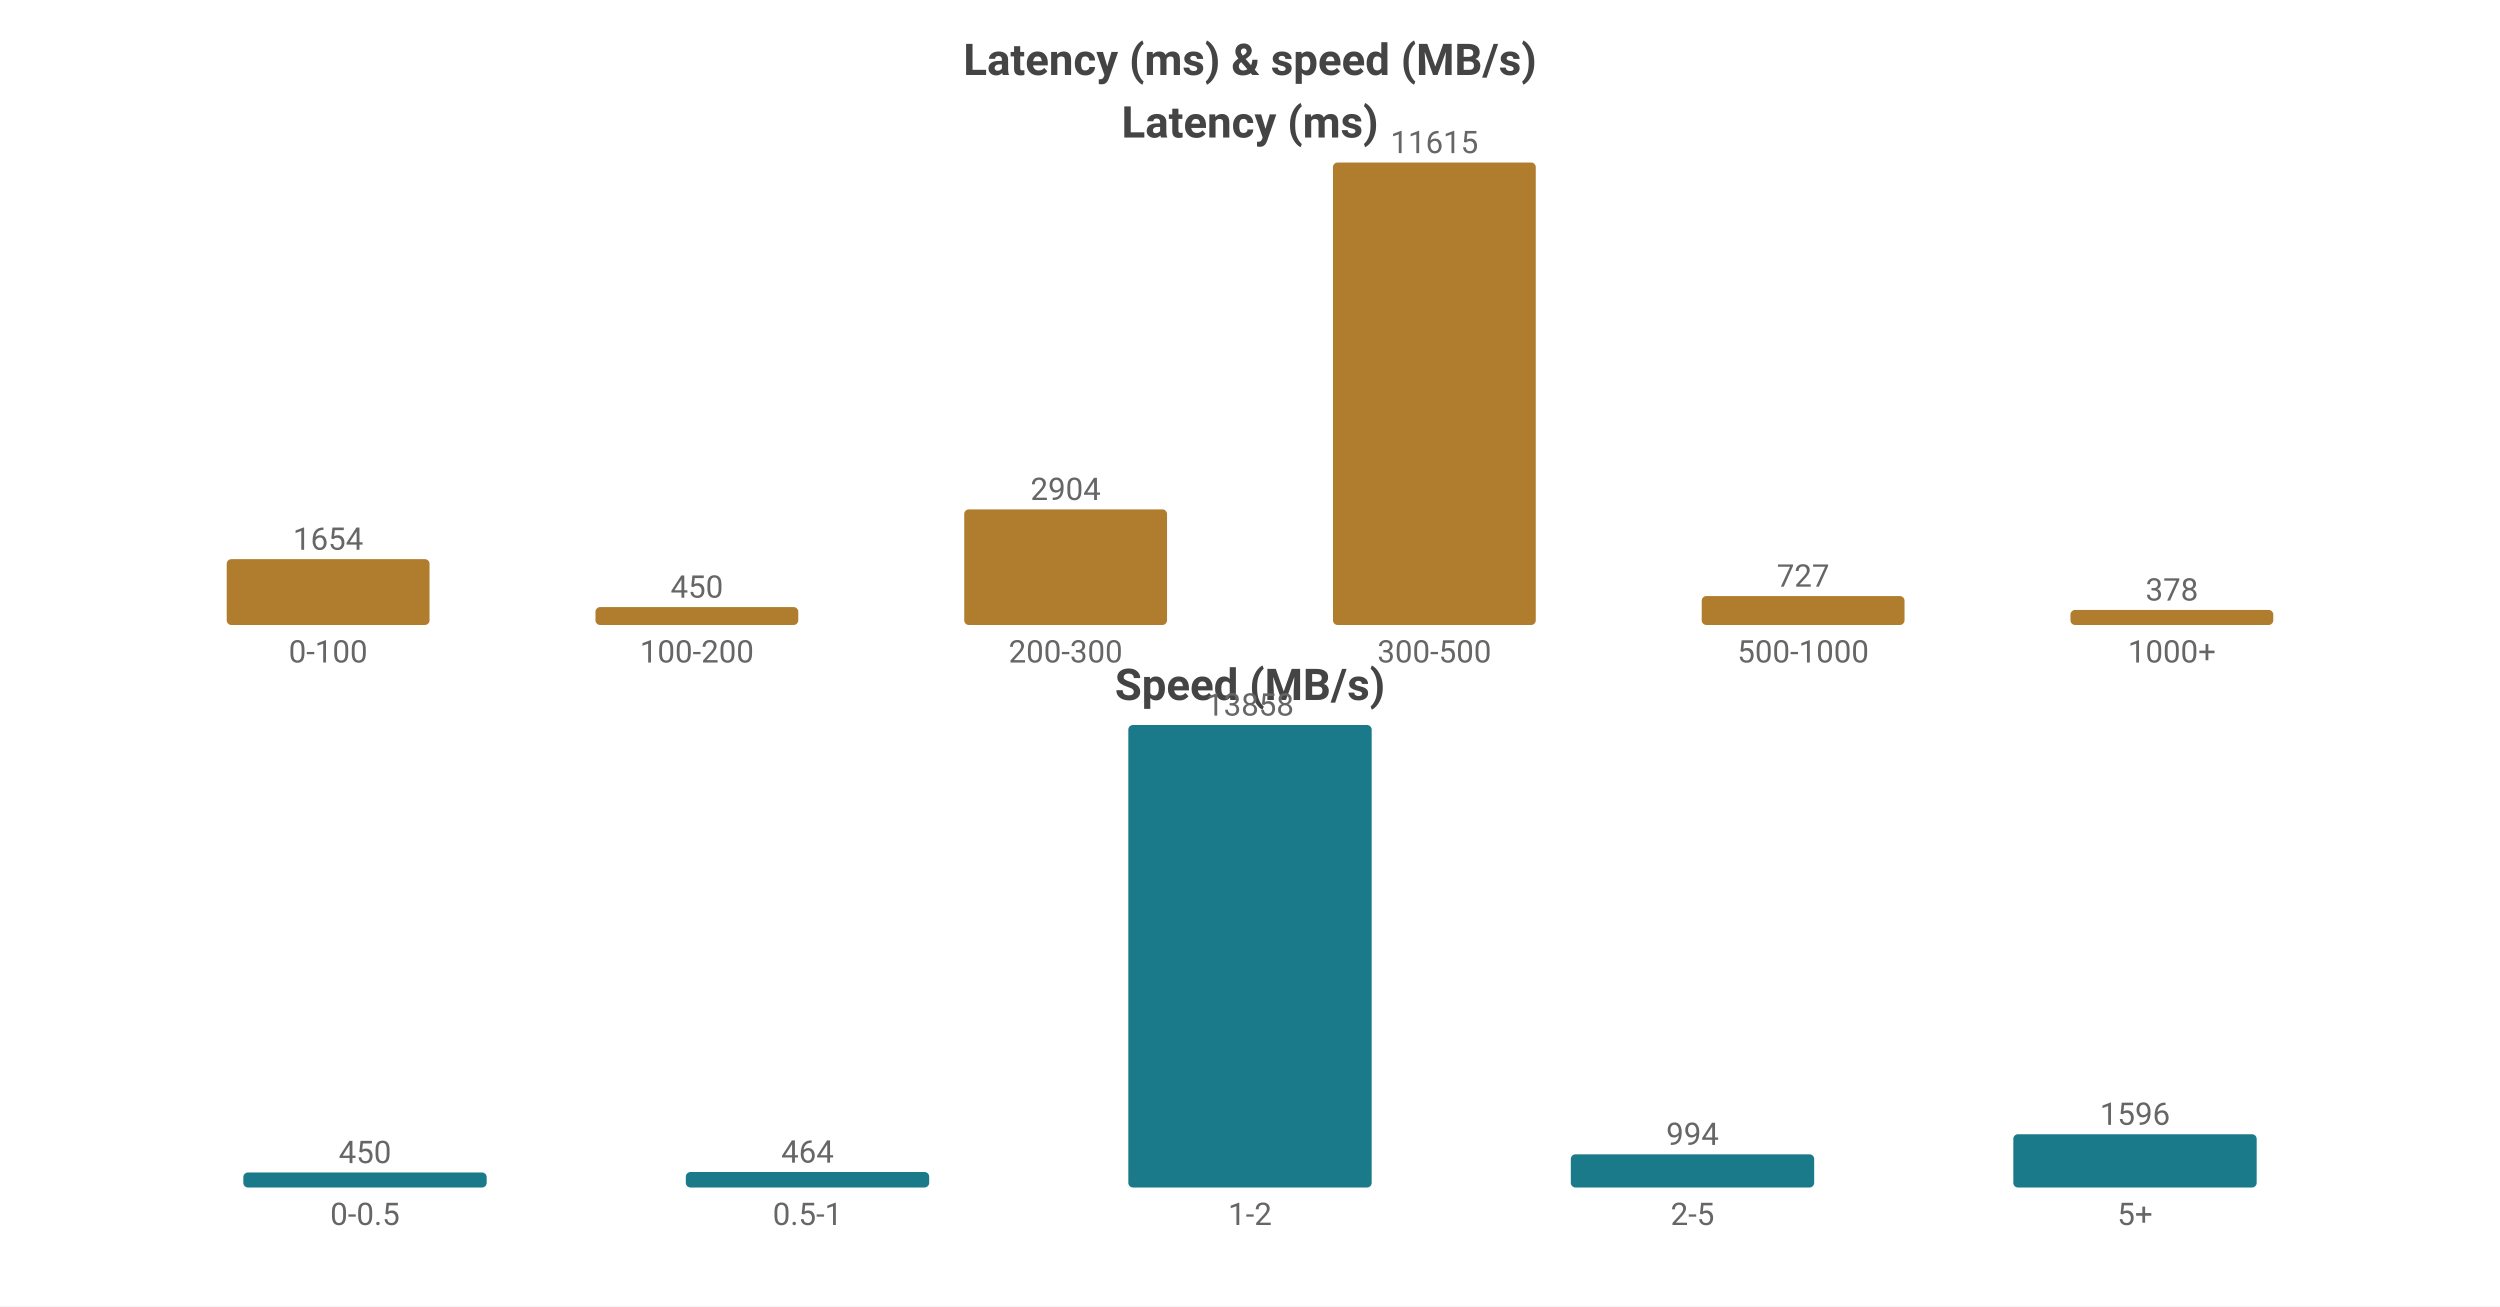
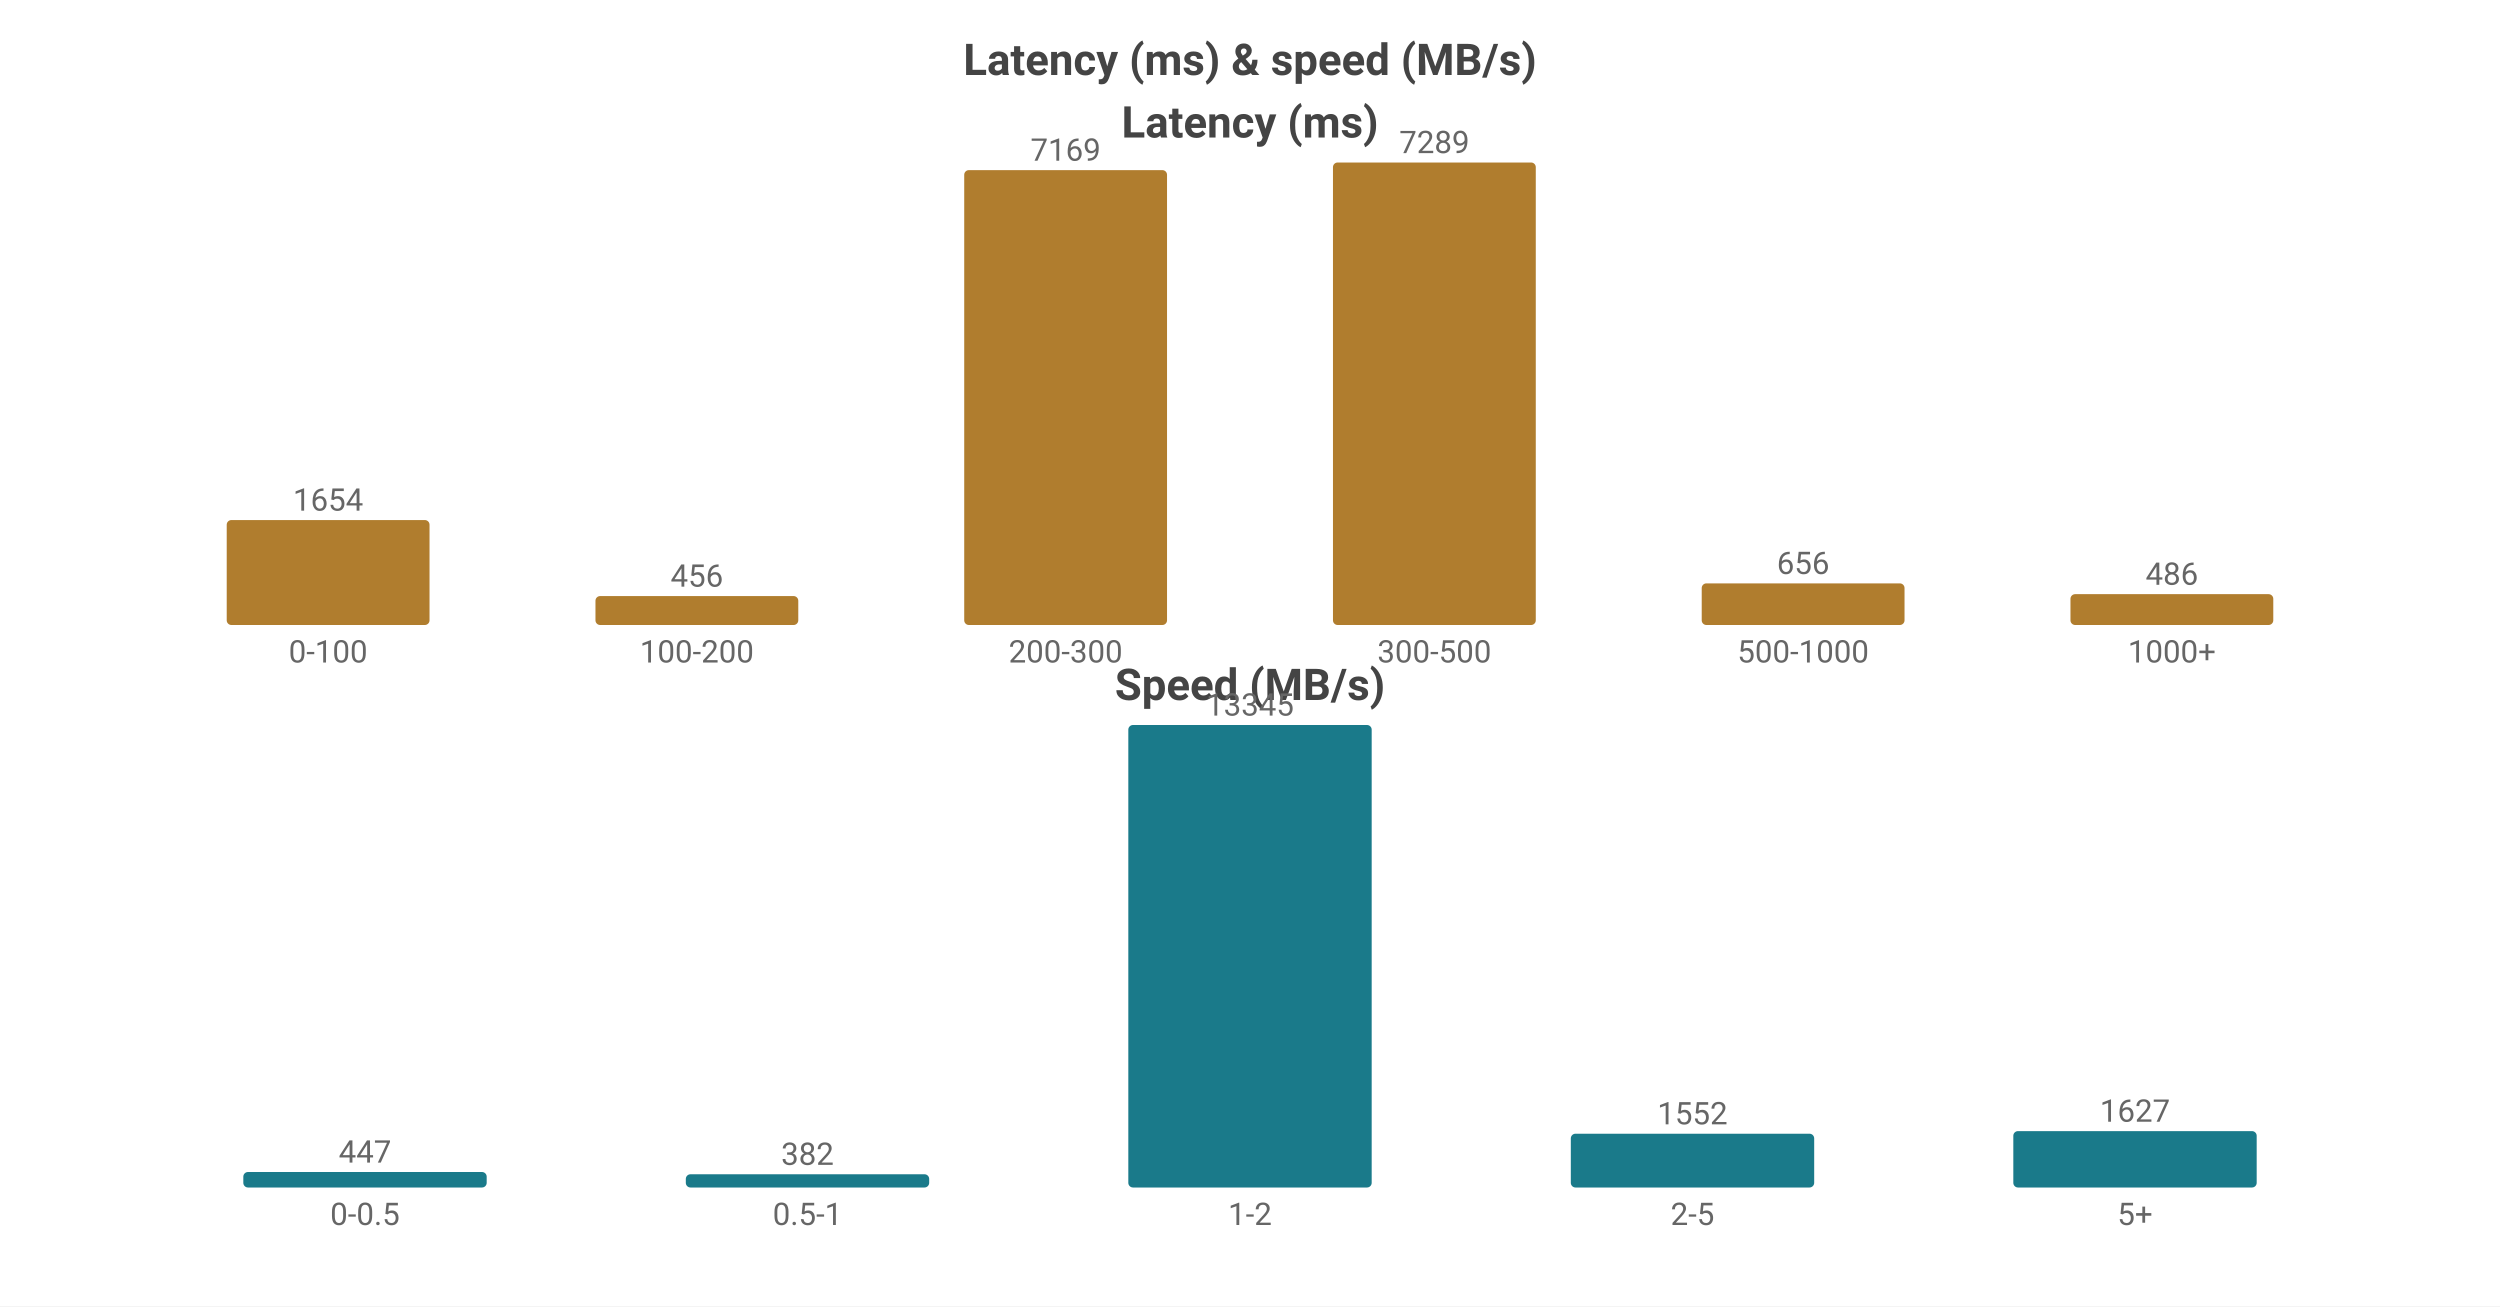
<svg xmlns="http://www.w3.org/2000/svg" width="800" height="418" viewBox="0 0 800 418">
  <rect width="800" height="418" fill="#ffffff" />
  <style>text{font-family:system-ui,-apple-system,'Segoe UI',Roboto,sans-serif}.g{stroke:#e8e8e8;stroke-width:1}.a{stroke:#999;stroke-width:1}.t{font-size:10px;fill:#666}.m{font-size:10px;text-anchor:middle;fill:#666}.e{font-size:10px;text-anchor:end;fill:#666}.l{font-size:11px;fill:#333}.tt{font-size:14px;font-weight:600;text-anchor:middle;fill:#444}.em{font-size:13px;text-anchor:middle;fill:#999}</style>
  <text class="tt" x="400.0" y="24">Latency (ms) &amp; speed (MB/s)</text>
  <text class="tt" x="400.0" y="44">Latency (ms)</text>
-   <rect x="72.55" y="178.924" width="64.9" height="21.076" fill="#b07d2e" rx="1.5" />
-   <text class="m" x="105.0" y="175.924">1654</text>
+   <rect x="72.55" y="166.416" width="64.9" height="33.584" fill="#b07d2e" rx="1.5" />
+   <text class="m" x="105.0" y="163.416">1654</text>
  <text class="m" x="105.0" y="212">0-100</text>
-   <rect x="190.55" y="194.266" width="64.9" height="5.734" fill="#b07d2e" rx="1.5" />
-   <text class="m" x="223.0" y="191.266">450</text>
+   <rect x="190.55" y="190.741" width="64.9" height="9.259" fill="#b07d2e" rx="1.5" />
+   <text class="m" x="223.0" y="187.741">456</text>
  <text class="m" x="223.0" y="212">100-200</text>
-   <rect x="308.55" y="162.997" width="64.9" height="37.003" fill="#b07d2e" rx="1.5" />
-   <text class="m" x="341.0" y="159.997">2904</text>
+   <rect x="308.55" y="54.437" width="64.9" height="145.563" fill="#b07d2e" rx="1.5" />
+   <text class="m" x="341.0" y="51.437">7169</text>
  <text class="m" x="341.0" y="212">200-300</text>
  <rect x="426.55" y="52.0" width="64.9" height="148.0" fill="#b07d2e" rx="1.5" />
-   <text class="m" x="459.0" y="49.0">11615</text>
+   <text class="m" x="459.0" y="49.0">7289</text>
  <text class="m" x="459.0" y="212">300-500</text>
-   <rect x="544.55" y="190.736" width="64.9" height="9.264" fill="#b07d2e" rx="1.5" />
-   <text class="m" x="577.0" y="187.736">727</text>
+   <rect x="544.55" y="186.68" width="64.9" height="13.32" fill="#b07d2e" rx="1.5" />
+   <text class="m" x="577.0" y="183.68">656</text>
  <text class="m" x="577.0" y="212">500-1000</text>
-   <rect x="662.55" y="195.183" width="64.9" height="4.817" fill="#b07d2e" rx="1.5" />
-   <text class="m" x="695.0" y="192.183">378</text>
+   <rect x="662.55" y="190.132" width="64.9" height="9.868" fill="#b07d2e" rx="1.5" />
+   <text class="m" x="695.0" y="187.132">486</text>
  <text class="m" x="695.0" y="212">1000+</text>
  <text class="tt" x="400.0" y="224">Speed (MB/s)</text>
-   <rect x="77.86" y="375.194" width="77.88" height="4.806" fill="#1a7a8a" rx="1.5" />
-   <text class="m" x="116.8" y="372.194">450</text>
+   <rect x="77.86" y="375.043" width="77.88" height="4.957" fill="#1a7a8a" rx="1.5" />
+   <text class="m" x="116.8" y="372.043">447</text>
  <text class="m" x="116.8" y="392">0-0.5</text>
-   <rect x="219.46" y="375.045" width="77.88" height="4.955" fill="#1a7a8a" rx="1.5" />
-   <text class="m" x="258.4" y="372.045">464</text>
+   <rect x="219.46" y="375.764" width="77.88" height="4.236" fill="#1a7a8a" rx="1.5" />
+   <text class="m" x="258.4" y="372.764">382</text>
  <text class="m" x="258.4" y="392">0.5-1</text>
  <rect x="361.06" y="232.0" width="77.88" height="148.0" fill="#1a7a8a" rx="1.5" />
-   <text class="m" x="400.0" y="229.0">13858</text>
+   <text class="m" x="400.0" y="229.0">13345</text>
  <text class="m" x="400.0" y="392">1-2</text>
-   <rect x="502.66" y="369.384" width="77.88" height="10.616" fill="#1a7a8a" rx="1.5" />
-   <text class="m" x="541.6" y="366.384">994</text>
+   <rect x="502.66" y="362.788" width="77.88" height="17.212" fill="#1a7a8a" rx="1.5" />
+   <text class="m" x="541.6" y="359.788">1552</text>
  <text class="m" x="541.6" y="392">2-5</text>
-   <rect x="644.26" y="362.955" width="77.88" height="17.045" fill="#1a7a8a" rx="1.5" />
-   <text class="m" x="683.2" y="359.955">1596</text>
+   <rect x="644.26" y="361.956" width="77.88" height="18.044" fill="#1a7a8a" rx="1.5" />
+   <text class="m" x="683.2" y="358.956">1627</text>
  <text class="m" x="683.2" y="392">5+</text>
</svg>
